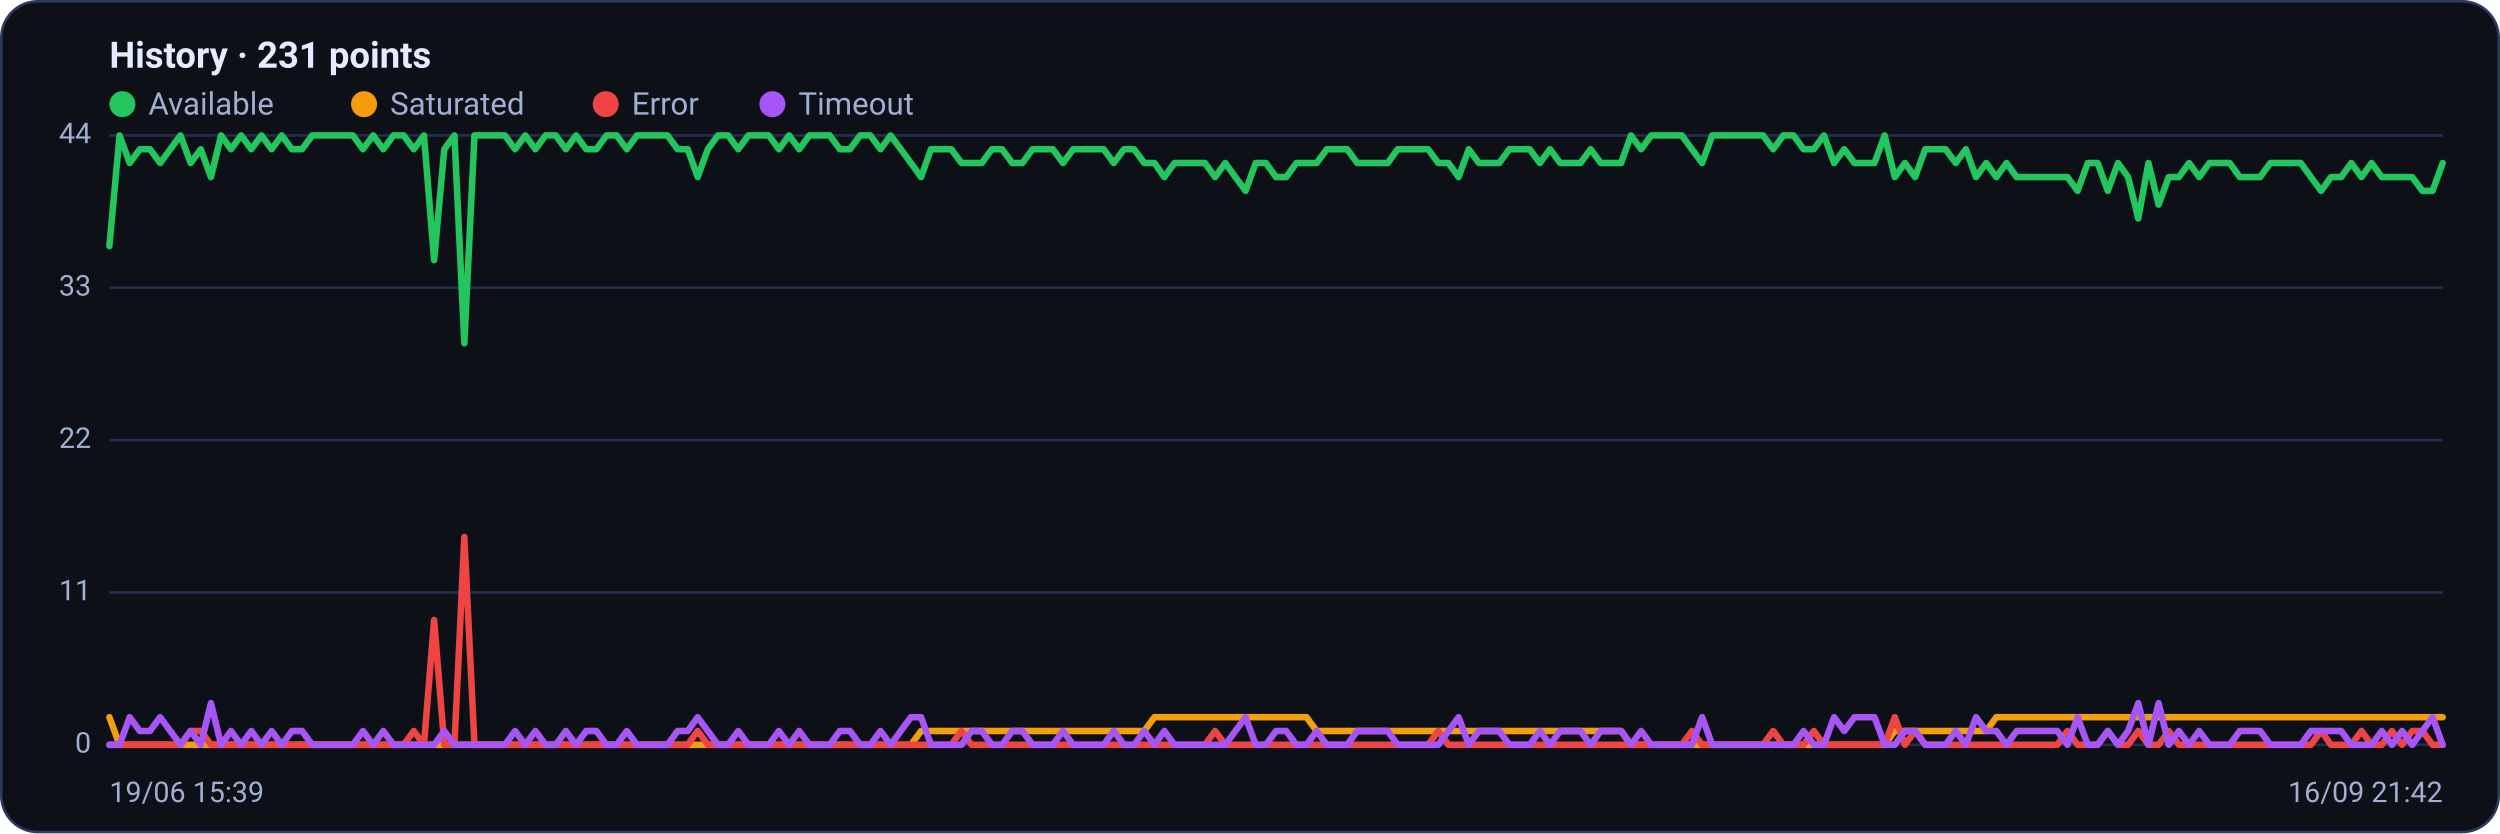
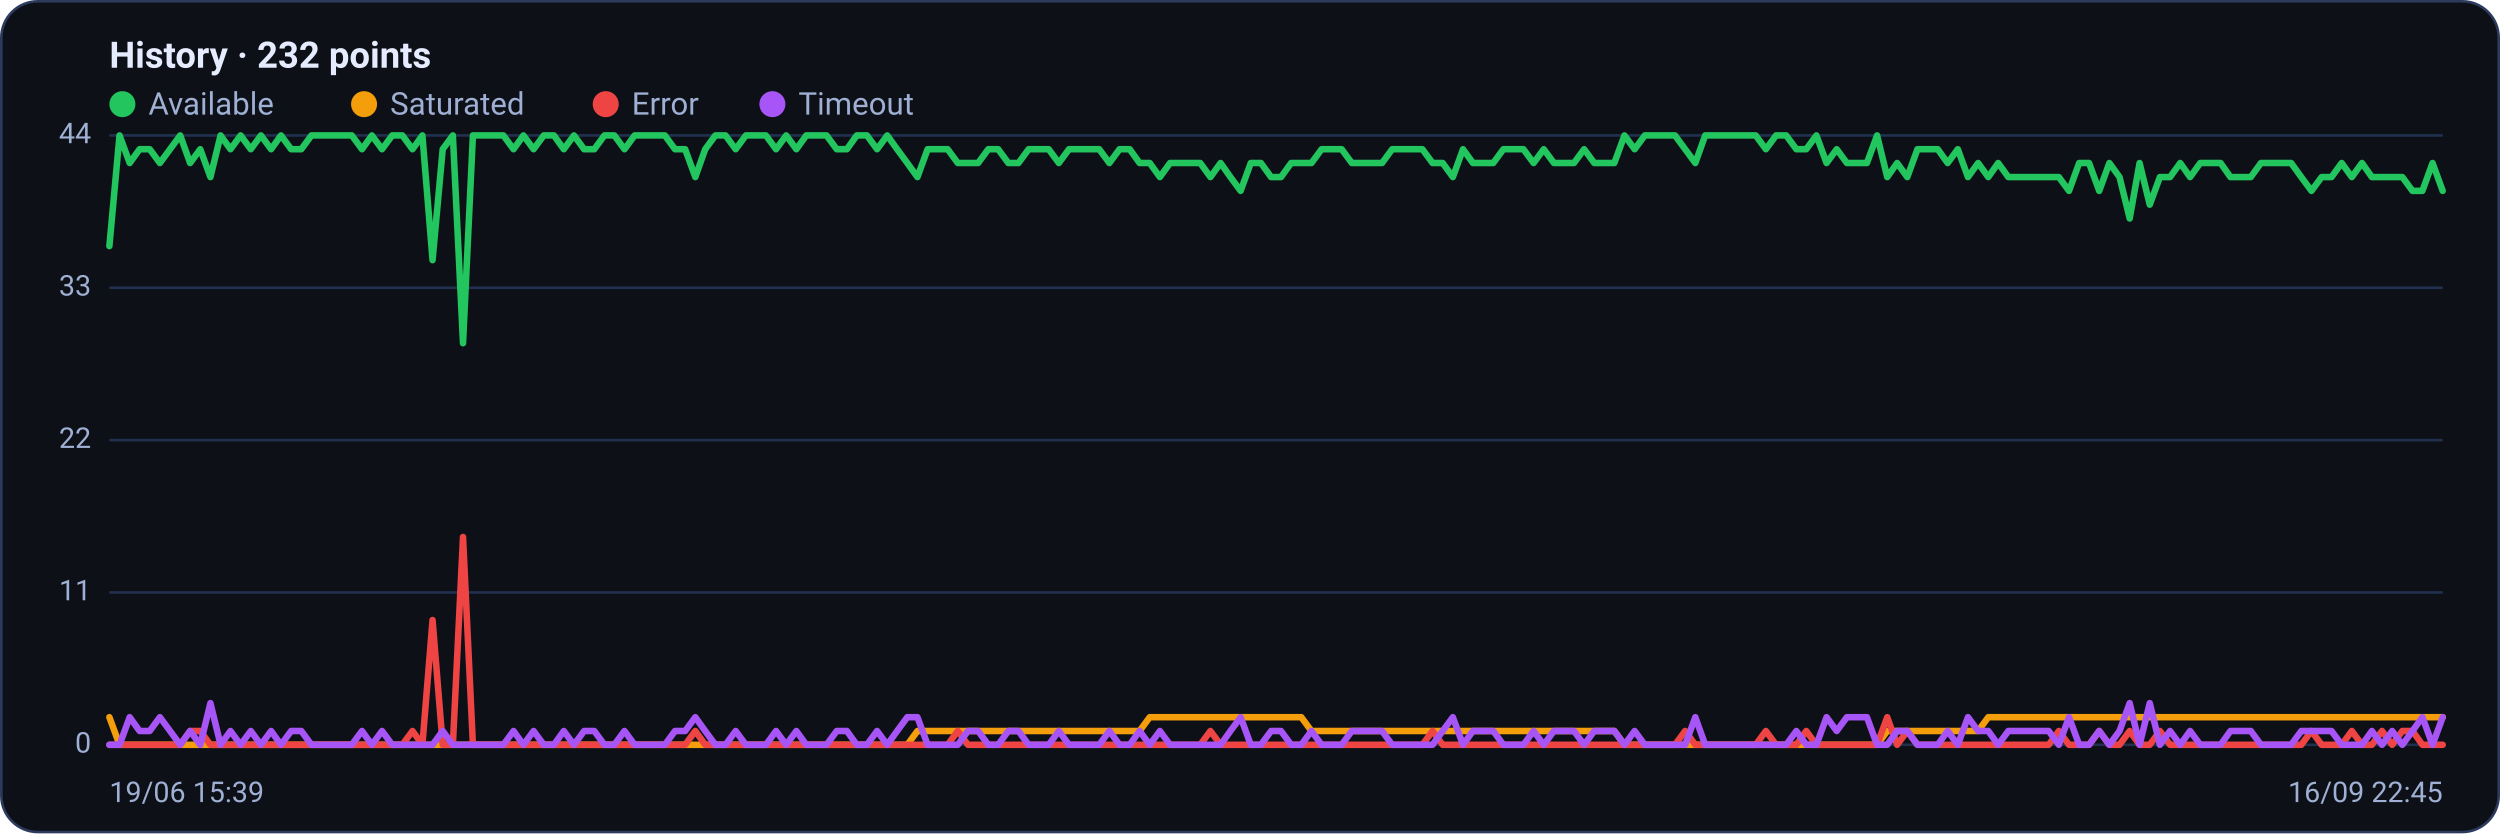
<svg xmlns="http://www.w3.org/2000/svg" viewBox="0 0 960 320" width="960" height="320" font-family="Segoe UI, system-ui, -apple-system, Roboto, Helvetica, Arial, sans-serif" role="img" aria-label="Availability history per region">
  <rect x="0.5" y="0.5" width="959" height="319" rx="14" fill="#0d1117" stroke="#2c3a5e" />
-   <text x="42" y="26" font-size="14" font-weight="600" fill="#e6ecff">History · 231 points</text>
+   <text x="42" y="26" font-size="14" font-weight="600" fill="#e6ecff">History · 232 points</text>
  <circle cx="47" cy="40" r="5" fill="#22c55e" />
  <text x="57" y="44" font-size="12" fill="#9fb0d4">Available</text>
  <circle cx="139.8" cy="40" r="5" fill="#f59e0b" />
  <text x="149.8" y="44" font-size="12" fill="#9fb0d4">Saturated</text>
  <circle cx="232.6" cy="40" r="5" fill="#ef4444" />
  <text x="242.6" y="44" font-size="12" fill="#9fb0d4">Error</text>
  <circle cx="296.6" cy="40" r="5" fill="#a855f7" />
  <text x="306.6" y="44" font-size="12" fill="#9fb0d4">Timeout</text>
  <line x1="42" y1="286.0" x2="938" y2="286.0" stroke="#21304f" stroke-width="1" />
  <text x="35" y="289.0" text-anchor="end" font-size="11" fill="#9fb0d4">0</text>
  <line x1="42" y1="227.5" x2="938" y2="227.5" stroke="#21304f" stroke-width="1" />
  <text x="35" y="230.5" text-anchor="end" font-size="11" fill="#9fb0d4">11</text>
  <line x1="42" y1="169.0" x2="938" y2="169.0" stroke="#21304f" stroke-width="1" />
  <text x="35" y="172.0" text-anchor="end" font-size="11" fill="#9fb0d4">22</text>
  <line x1="42" y1="110.5" x2="938" y2="110.5" stroke="#21304f" stroke-width="1" />
  <text x="35" y="113.5" text-anchor="end" font-size="11" fill="#9fb0d4">33</text>
  <line x1="42" y1="52.0" x2="938" y2="52.0" stroke="#21304f" stroke-width="1" />
  <text x="35" y="55.0" text-anchor="end" font-size="11" fill="#9fb0d4">44</text>
-   <polyline fill="none" stroke="#22c55e" stroke-width="2.5" stroke-linejoin="round" stroke-linecap="round" points="42.0,94.5 45.9,52.0 49.8,62.6 53.7,57.3 57.6,57.3 61.5,62.6 65.4,57.3 69.3,52.0 73.2,62.6 77.1,57.3 81.0,68.0 84.9,52.0 88.7,57.3 92.6,52.0 96.5,57.3 100.4,52.0 104.3,57.3 108.2,52.0 112.1,57.3 116.0,57.3 119.9,52.0 123.8,52.0 127.7,52.0 131.6,52.0 135.5,52.0 139.4,57.3 143.3,52.0 147.2,57.3 151.1,52.0 155.0,52.0 158.9,57.3 162.8,52.0 166.7,99.9 170.6,57.3 174.5,52.0 178.3,131.8 182.2,52.0 186.1,52.0 190.0,52.0 193.9,52.0 197.8,57.3 201.7,52.0 205.6,57.3 209.5,52.0 213.4,52.0 217.3,57.3 221.2,52.0 225.1,57.3 229.0,57.3 232.9,52.0 236.8,52.0 240.7,57.3 244.6,52.0 248.5,52.0 252.4,52.0 256.3,52.0 260.2,57.3 264.1,57.3 267.9,68.0 271.8,57.3 275.7,52.0 279.6,52.0 283.5,57.3 287.4,52.0 291.3,52.0 295.2,52.0 299.1,57.3 303.0,52.0 306.9,57.3 310.8,52.0 314.7,52.0 318.6,52.0 322.5,57.3 326.4,57.3 330.3,52.0 334.2,52.0 338.1,57.3 342.0,52.0 345.9,57.3 349.8,62.6 353.7,68.0 357.5,57.3 361.4,57.3 365.3,57.3 369.2,62.6 373.1,62.6 377.0,62.6 380.9,57.3 384.8,57.3 388.7,62.6 392.6,62.6 396.5,57.3 400.4,57.3 404.3,57.3 408.2,62.6 412.1,57.3 416.0,57.3 419.9,57.3 423.8,57.3 427.7,62.6 431.6,57.3 435.5,57.3 439.4,62.6 443.3,62.6 447.1,68.0 451.0,62.6 454.9,62.6 458.8,62.6 462.7,62.6 466.6,68.0 470.5,62.6 474.4,68.0 478.3,73.3 482.2,62.6 486.1,62.6 490.0,68.0 493.9,68.0 497.8,62.6 501.7,62.6 505.6,62.6 509.5,57.3 513.4,57.3 517.3,57.3 521.2,62.6 525.1,62.6 529.0,62.6 532.9,62.6 536.7,57.3 540.6,57.3 544.5,57.3 548.4,57.3 552.3,62.6 556.2,62.6 560.1,68.0 564.0,57.3 567.9,62.6 571.8,62.6 575.7,62.6 579.6,57.3 583.5,57.3 587.4,57.3 591.3,62.6 595.2,57.3 599.1,62.6 603.0,62.6 606.9,62.6 610.8,57.3 614.7,62.6 618.6,62.6 622.5,62.6 626.3,52.0 630.2,57.3 634.1,52.0 638.0,52.0 641.9,52.0 645.8,52.0 649.7,57.3 653.6,62.6 657.5,52.0 661.4,52.0 665.3,52.0 669.2,52.0 673.1,52.0 677.0,52.0 680.9,57.3 684.8,52.0 688.7,52.0 692.6,57.3 696.5,57.3 700.4,52.0 704.3,62.6 708.2,57.3 712.1,62.6 715.9,62.6 719.8,62.6 723.7,52.0 727.6,68.0 731.5,62.6 735.4,68.0 739.3,57.3 743.2,57.3 747.1,57.3 751.0,62.6 754.9,57.3 758.8,68.0 762.7,62.6 766.6,68.0 770.5,62.6 774.4,68.0 778.3,68.0 782.2,68.0 786.1,68.0 790.0,68.0 793.9,68.0 797.8,73.3 801.7,62.6 805.5,62.6 809.4,73.3 813.3,62.6 817.2,68.0 821.1,83.9 825.0,62.6 828.9,78.6 832.8,68.0 836.7,68.0 840.6,62.6 844.5,68.0 848.4,62.6 852.3,62.6 856.2,62.6 860.1,68.0 864.0,68.0 867.9,68.0 871.8,62.6 875.7,62.6 879.6,62.6 883.5,62.6 887.4,68.0 891.3,73.3 895.1,68.0 899.0,68.0 902.9,62.6 906.8,68.0 910.7,62.6 914.6,68.0 918.5,68.0 922.4,68.0 926.3,68.0 930.2,73.3 934.1,73.3 938.0,62.6" />
-   <polyline fill="none" stroke="#f59e0b" stroke-width="2.5" stroke-linejoin="round" stroke-linecap="round" points="42.0,275.4 45.9,286.0 49.8,286.0 53.7,286.0 57.6,286.0 61.5,286.0 65.4,286.0 69.3,286.0 73.2,286.0 77.1,286.0 81.0,286.0 84.9,286.0 88.7,286.0 92.6,286.0 96.5,286.0 100.4,286.0 104.3,286.0 108.2,286.0 112.1,286.0 116.0,286.0 119.9,286.0 123.8,286.0 127.7,286.0 131.6,286.0 135.5,286.0 139.4,286.0 143.3,286.0 147.2,286.0 151.1,286.0 155.0,286.0 158.9,286.0 162.8,286.0 166.7,286.0 170.6,286.0 174.5,286.0 178.3,286.0 182.2,286.0 186.1,286.0 190.0,286.0 193.9,286.0 197.8,286.0 201.7,286.0 205.6,286.0 209.5,286.0 213.4,286.0 217.3,286.0 221.2,286.0 225.1,286.0 229.0,286.0 232.9,286.0 236.8,286.0 240.7,286.0 244.6,286.0 248.5,286.0 252.4,286.0 256.3,286.0 260.2,286.0 264.1,286.0 267.9,286.0 271.8,286.0 275.7,286.0 279.6,286.0 283.5,286.0 287.4,286.0 291.3,286.0 295.2,286.0 299.1,286.0 303.0,286.0 306.9,286.0 310.8,286.0 314.7,286.0 318.6,286.0 322.5,286.0 326.4,286.0 330.3,286.0 334.2,286.0 338.1,286.0 342.0,286.0 345.9,286.0 349.8,286.0 353.7,280.7 357.5,280.7 361.4,280.7 365.3,280.7 369.2,280.7 373.1,280.7 377.0,280.7 380.9,280.7 384.8,280.7 388.7,280.7 392.6,280.7 396.5,280.7 400.4,280.7 404.3,280.7 408.2,280.7 412.1,280.7 416.0,280.7 419.9,280.7 423.8,280.7 427.7,280.7 431.6,280.7 435.5,280.7 439.4,280.7 443.3,275.4 447.1,275.4 451.0,275.4 454.9,275.4 458.8,275.4 462.7,275.4 466.6,275.4 470.5,275.4 474.4,275.4 478.3,275.4 482.2,275.4 486.1,275.4 490.0,275.4 493.9,275.4 497.8,275.4 501.7,275.4 505.6,280.7 509.5,280.7 513.4,280.7 517.3,280.7 521.2,280.7 525.1,280.7 529.0,280.7 532.9,280.7 536.7,280.7 540.6,280.7 544.5,280.7 548.4,280.7 552.3,280.7 556.2,280.7 560.1,280.7 564.0,280.7 567.9,280.7 571.8,280.7 575.7,280.7 579.6,280.7 583.5,280.7 587.4,280.7 591.3,280.7 595.2,280.7 599.1,280.7 603.0,280.7 606.9,280.7 610.8,280.7 614.7,280.7 618.6,280.7 622.5,280.7 626.3,286.0 630.2,286.0 634.1,286.0 638.0,286.0 641.9,286.0 645.8,286.0 649.7,286.0 653.6,286.0 657.5,286.0 661.4,286.0 665.3,286.0 669.2,286.0 673.1,286.0 677.0,286.0 680.9,286.0 684.8,286.0 688.7,286.0 692.6,286.0 696.5,286.0 700.4,286.0 704.3,286.0 708.2,286.0 712.1,286.0 715.9,286.0 719.8,286.0 723.7,286.0 727.6,280.7 731.5,280.7 735.4,280.7 739.3,280.7 743.2,280.7 747.1,280.7 751.0,280.7 754.9,280.7 758.8,280.7 762.7,280.7 766.6,275.4 770.5,275.4 774.4,275.4 778.3,275.4 782.2,275.4 786.1,275.4 790.0,275.4 793.9,275.4 797.8,275.4 801.7,275.4 805.5,275.4 809.4,275.4 813.3,275.4 817.2,275.4 821.1,275.4 825.0,275.4 828.9,275.4 832.8,275.4 836.7,275.4 840.6,275.4 844.5,275.4 848.4,275.4 852.3,275.4 856.2,275.4 860.1,275.4 864.0,275.4 867.9,275.4 871.8,275.4 875.7,275.4 879.6,275.4 883.5,275.4 887.4,275.4 891.3,275.4 895.1,275.4 899.0,275.4 902.9,275.4 906.8,275.4 910.7,275.4 914.6,275.4 918.5,275.4 922.4,275.4 926.3,275.4 930.2,275.4 934.1,275.4 938.0,275.4" />
-   <polyline fill="none" stroke="#ef4444" stroke-width="2.5" stroke-linejoin="round" stroke-linecap="round" points="42.0,286.0 45.9,286.0 49.8,286.0 53.7,286.0 57.6,286.0 61.5,286.0 65.4,286.0 69.3,286.0 73.2,280.7 77.1,280.7 81.0,286.0 84.9,286.0 88.7,286.0 92.6,286.0 96.5,286.0 100.4,286.0 104.3,286.0 108.2,286.0 112.1,286.0 116.0,286.0 119.9,286.0 123.8,286.0 127.7,286.0 131.6,286.0 135.5,286.0 139.4,286.0 143.3,286.0 147.2,286.0 151.1,286.0 155.0,286.0 158.9,280.7 162.8,286.0 166.7,238.1 170.6,286.0 174.5,286.0 178.3,206.2 182.2,286.0 186.1,286.0 190.0,286.0 193.9,286.0 197.8,286.0 201.7,286.0 205.6,286.0 209.5,286.0 213.4,286.0 217.3,286.0 221.2,286.0 225.1,286.0 229.0,286.0 232.9,286.0 236.8,286.0 240.7,286.0 244.6,286.0 248.5,286.0 252.4,286.0 256.3,286.0 260.2,286.0 264.1,286.0 267.9,280.7 271.8,286.0 275.7,286.0 279.6,286.0 283.5,286.0 287.4,286.0 291.3,286.0 295.2,286.0 299.1,286.0 303.0,286.0 306.9,286.0 310.8,286.0 314.7,286.0 318.6,286.0 322.5,286.0 326.4,286.0 330.3,286.0 334.2,286.0 338.1,286.0 342.0,286.0 345.9,286.0 349.8,286.0 353.7,286.0 357.5,286.0 361.4,286.0 365.3,286.0 369.2,280.7 373.1,286.0 377.0,286.0 380.9,286.0 384.8,286.0 388.7,286.0 392.6,286.0 396.5,286.0 400.4,286.0 404.3,286.0 408.2,286.0 412.1,286.0 416.0,286.0 419.9,286.0 423.8,286.0 427.7,286.0 431.6,286.0 435.5,286.0 439.4,286.0 443.3,286.0 447.1,286.0 451.0,286.0 454.9,286.0 458.8,286.0 462.7,286.0 466.6,280.7 470.5,286.0 474.4,286.0 478.3,286.0 482.2,286.0 486.1,286.0 490.0,286.0 493.9,286.0 497.8,286.0 501.7,286.0 505.6,286.0 509.5,286.0 513.4,286.0 517.3,286.0 521.2,286.0 525.1,286.0 529.0,286.0 532.9,286.0 536.7,286.0 540.6,286.0 544.5,286.0 548.4,286.0 552.3,280.7 556.2,286.0 560.1,286.0 564.0,286.0 567.9,286.0 571.8,286.0 575.7,286.0 579.6,286.0 583.5,286.0 587.4,286.0 591.3,286.0 595.2,286.0 599.1,286.0 603.0,286.0 606.9,286.0 610.8,286.0 614.7,286.0 618.6,286.0 622.5,286.0 626.3,286.0 630.2,286.0 634.1,286.0 638.0,286.0 641.9,286.0 645.8,286.0 649.7,280.7 653.6,286.0 657.5,286.0 661.4,286.0 665.3,286.0 669.2,286.0 673.1,286.0 677.0,286.0 680.9,280.7 684.8,286.0 688.7,286.0 692.6,286.0 696.5,280.7 700.4,286.0 704.3,286.0 708.2,286.0 712.1,286.0 715.9,286.0 719.8,286.0 723.7,286.0 727.6,275.4 731.5,286.0 735.4,280.7 739.3,286.0 743.2,286.0 747.1,286.0 751.0,286.0 754.9,286.0 758.8,286.0 762.7,286.0 766.6,286.0 770.5,286.0 774.4,286.0 778.3,286.0 782.2,286.0 786.1,286.0 790.0,286.0 793.9,280.7 797.8,286.0 801.7,286.0 805.5,286.0 809.4,280.7 813.3,286.0 817.2,286.0 821.1,280.7 825.0,286.0 828.9,286.0 832.8,280.7 836.7,286.0 840.6,286.0 844.5,286.0 848.4,286.0 852.3,286.0 856.2,286.0 860.1,286.0 864.0,286.0 867.9,286.0 871.8,286.0 875.7,286.0 879.6,286.0 883.5,286.0 887.4,286.0 891.3,280.7 895.1,286.0 899.0,286.0 902.9,286.0 906.8,280.7 910.7,286.0 914.6,286.0 918.5,280.7 922.4,286.0 926.3,280.7 930.2,280.7 934.1,286.0 938.0,286.0" />
-   <polyline fill="none" stroke="#a855f7" stroke-width="2.5" stroke-linejoin="round" stroke-linecap="round" points="42.0,286.0 45.9,286.0 49.8,275.4 53.7,280.7 57.6,280.7 61.5,275.4 65.4,280.7 69.3,286.0 73.2,280.7 77.1,286.0 81.0,270.0 84.9,286.0 88.7,280.7 92.6,286.0 96.5,280.7 100.4,286.0 104.3,280.7 108.2,286.0 112.1,280.7 116.0,280.7 119.9,286.0 123.8,286.0 127.7,286.0 131.6,286.0 135.5,286.0 139.4,280.7 143.3,286.0 147.2,280.7 151.1,286.0 155.0,286.0 158.9,286.0 162.8,286.0 166.7,286.0 170.6,280.7 174.5,286.0 178.3,286.0 182.2,286.0 186.1,286.0 190.0,286.0 193.9,286.0 197.8,280.7 201.7,286.0 205.6,280.7 209.5,286.0 213.4,286.0 217.3,280.7 221.2,286.0 225.1,280.7 229.0,280.7 232.9,286.0 236.8,286.0 240.7,280.7 244.6,286.0 248.5,286.0 252.4,286.0 256.3,286.0 260.2,280.7 264.1,280.7 267.9,275.4 271.8,280.7 275.7,286.0 279.6,286.0 283.5,280.7 287.4,286.0 291.3,286.0 295.2,286.0 299.1,280.7 303.0,286.0 306.9,280.7 310.8,286.0 314.7,286.0 318.6,286.0 322.5,280.7 326.4,280.7 330.3,286.0 334.2,286.0 338.1,280.7 342.0,286.0 345.9,280.7 349.8,275.4 353.7,275.4 357.5,286.0 361.4,286.0 365.3,286.0 369.2,286.0 373.1,280.7 377.0,280.7 380.9,286.0 384.8,286.0 388.7,280.7 392.6,280.7 396.5,286.0 400.4,286.0 404.3,286.0 408.2,280.7 412.1,286.0 416.0,286.0 419.9,286.0 423.8,286.0 427.7,280.7 431.6,286.0 435.5,286.0 439.4,280.7 443.3,286.0 447.1,280.7 451.0,286.0 454.9,286.0 458.8,286.0 462.7,286.0 466.6,286.0 470.5,286.0 474.4,280.7 478.3,275.4 482.2,286.0 486.1,286.0 490.0,280.7 493.9,280.7 497.8,286.0 501.7,286.0 505.6,280.7 509.5,286.0 513.4,286.0 517.3,286.0 521.2,280.7 525.1,280.7 529.0,280.7 532.9,280.7 536.7,286.0 540.6,286.0 544.5,286.0 548.4,286.0 552.3,286.0 556.2,280.7 560.1,275.4 564.0,286.0 567.9,280.7 571.8,280.7 575.7,280.7 579.6,286.0 583.5,286.0 587.4,286.0 591.3,280.7 595.2,286.0 599.1,280.7 603.0,280.7 606.9,280.7 610.8,286.0 614.7,280.7 618.6,280.7 622.5,280.7 626.3,286.0 630.2,280.7 634.1,286.0 638.0,286.0 641.9,286.0 645.8,286.0 649.7,286.0 653.6,275.4 657.5,286.0 661.4,286.0 665.3,286.0 669.2,286.0 673.1,286.0 677.0,286.0 680.9,286.0 684.8,286.0 688.7,286.0 692.6,280.7 696.5,286.0 700.4,286.0 704.3,275.4 708.2,280.7 712.1,275.4 715.9,275.4 719.8,275.4 723.7,286.0 727.6,286.0 731.5,280.7 735.4,280.7 739.3,286.0 743.2,286.0 747.1,286.0 751.0,280.7 754.9,286.0 758.8,275.4 762.7,280.7 766.6,280.7 770.5,286.0 774.4,280.7 778.3,280.7 782.2,280.7 786.1,280.7 790.0,280.7 793.9,286.0 797.8,275.4 801.7,286.0 805.5,286.0 809.4,280.7 813.3,286.0 817.2,280.7 821.1,270.0 825.0,286.0 828.9,270.0 832.8,286.0 836.7,280.7 840.6,286.0 844.5,280.7 848.4,286.0 852.3,286.0 856.2,286.0 860.1,280.7 864.0,280.7 867.9,280.7 871.8,286.0 875.7,286.0 879.6,286.0 883.5,286.0 887.4,280.7 891.3,280.7 895.1,280.7 899.0,280.7 902.9,286.0 906.8,286.0 910.7,286.0 914.6,280.7 918.5,286.0 922.4,280.7 926.3,286.0 930.2,280.7 934.1,275.4 938.0,286.0" />
+   <polyline fill="none" stroke="#22c55e" stroke-width="2.5" stroke-linejoin="round" stroke-linecap="round" points="42.0,94.5 45.9,52.0 49.8,62.6 53.6,57.3 57.5,57.3 61.4,62.6 65.3,57.3 69.2,52.0 73.0,62.6 76.9,57.3 80.8,68.0 84.7,52.0 88.5,57.3 92.4,52.0 96.3,57.3 100.2,52.0 104.1,57.3 107.9,52.0 111.8,57.3 115.7,57.3 119.6,52.0 123.5,52.0 127.3,52.0 131.2,52.0 135.1,52.0 139.0,57.3 142.8,52.0 146.7,57.3 150.6,52.0 154.5,52.0 158.4,57.3 162.2,52.0 166.1,99.9 170.0,57.3 173.9,52.0 177.8,131.8 181.6,52.0 185.5,52.0 189.4,52.0 193.3,52.0 197.2,57.3 201.0,52.0 204.9,57.3 208.8,52.0 212.7,52.0 216.5,57.3 220.4,52.0 224.3,57.3 228.2,57.3 232.1,52.0 235.9,52.0 239.8,57.3 243.7,52.0 247.6,52.0 251.5,52.0 255.3,52.0 259.2,57.3 263.1,57.3 267.0,68.0 270.8,57.3 274.7,52.0 278.6,52.0 282.5,57.3 286.4,52.0 290.2,52.0 294.1,52.0 298.0,57.3 301.9,52.0 305.8,57.3 309.6,52.0 313.5,52.0 317.4,52.0 321.3,57.3 325.2,57.3 329.0,52.0 332.9,52.0 336.8,57.3 340.7,52.0 344.5,57.3 348.4,62.6 352.3,68.0 356.2,57.3 360.1,57.3 363.9,57.3 367.8,62.6 371.7,62.6 375.6,62.6 379.5,57.3 383.3,57.3 387.2,62.6 391.1,62.6 395.0,57.3 398.8,57.3 402.7,57.3 406.6,62.6 410.5,57.3 414.4,57.3 418.2,57.3 422.1,57.3 426.0,62.6 429.9,57.3 433.8,57.3 437.6,62.6 441.5,62.6 445.4,68.0 449.3,62.6 453.2,62.6 457.0,62.6 460.9,62.6 464.8,68.0 468.7,62.6 472.5,68.0 476.4,73.3 480.3,62.6 484.2,62.6 488.1,68.0 491.9,68.0 495.8,62.6 499.7,62.6 503.6,62.6 507.5,57.3 511.3,57.3 515.2,57.3 519.1,62.6 523.0,62.6 526.8,62.6 530.7,62.6 534.6,57.3 538.5,57.3 542.4,57.3 546.2,57.3 550.1,62.6 554.0,62.6 557.9,68.0 561.8,57.3 565.6,62.6 569.5,62.6 573.4,62.6 577.3,57.3 581.2,57.3 585.0,57.3 588.9,62.6 592.8,57.3 596.7,62.6 600.5,62.6 604.4,62.6 608.3,57.3 612.2,62.6 616.1,62.6 619.9,62.6 623.8,52.0 627.7,57.3 631.6,52.0 635.5,52.0 639.3,52.0 643.2,52.0 647.1,57.3 651.0,62.6 654.8,52.0 658.7,52.0 662.6,52.0 666.5,52.0 670.4,52.0 674.2,52.0 678.1,57.3 682.0,52.0 685.9,52.0 689.8,57.3 693.6,57.3 697.5,52.0 701.4,62.6 705.3,57.3 709.2,62.6 713.0,62.6 716.9,62.6 720.8,52.0 724.7,68.0 728.5,62.6 732.4,68.0 736.3,57.3 740.2,57.3 744.1,57.3 747.9,62.6 751.8,57.3 755.7,68.0 759.6,62.6 763.5,68.0 767.3,62.6 771.2,68.0 775.1,68.0 779.0,68.0 782.8,68.0 786.7,68.0 790.6,68.0 794.5,73.3 798.4,62.6 802.2,62.6 806.1,73.3 810.0,62.6 813.9,68.0 817.8,83.9 821.6,62.6 825.5,78.6 829.4,68.0 833.3,68.0 837.2,62.6 841.0,68.0 844.9,62.6 848.8,62.6 852.7,62.6 856.5,68.0 860.4,68.0 864.3,68.0 868.2,62.6 872.1,62.6 875.9,62.6 879.8,62.6 883.7,68.0 887.6,73.3 891.5,68.0 895.3,68.0 899.2,62.6 903.1,68.0 907.0,62.6 910.8,68.0 914.7,68.0 918.6,68.0 922.5,68.0 926.4,73.3 930.2,73.3 934.1,62.6 938.0,73.3" />
+   <polyline fill="none" stroke="#f59e0b" stroke-width="2.5" stroke-linejoin="round" stroke-linecap="round" points="42.0,275.4 45.9,286.0 49.8,286.0 53.6,286.0 57.5,286.0 61.4,286.0 65.3,286.0 69.2,286.0 73.0,286.0 76.9,286.0 80.8,286.0 84.7,286.0 88.5,286.0 92.4,286.0 96.3,286.0 100.2,286.0 104.1,286.0 107.9,286.0 111.8,286.0 115.7,286.0 119.6,286.0 123.5,286.0 127.3,286.0 131.2,286.0 135.1,286.0 139.0,286.0 142.8,286.0 146.7,286.0 150.6,286.0 154.5,286.0 158.4,286.0 162.2,286.0 166.1,286.0 170.0,286.0 173.9,286.0 177.8,286.0 181.6,286.0 185.5,286.0 189.4,286.0 193.3,286.0 197.2,286.0 201.0,286.0 204.9,286.0 208.8,286.0 212.7,286.0 216.5,286.0 220.4,286.0 224.3,286.0 228.2,286.0 232.1,286.0 235.9,286.0 239.8,286.0 243.7,286.0 247.6,286.0 251.5,286.0 255.3,286.0 259.2,286.0 263.1,286.0 267.0,286.0 270.8,286.0 274.7,286.0 278.6,286.0 282.5,286.0 286.4,286.0 290.2,286.0 294.1,286.0 298.0,286.0 301.9,286.0 305.8,286.0 309.6,286.0 313.5,286.0 317.4,286.0 321.3,286.0 325.2,286.0 329.0,286.0 332.9,286.0 336.8,286.0 340.7,286.0 344.5,286.0 348.4,286.0 352.3,280.7 356.2,280.7 360.1,280.7 363.9,280.7 367.8,280.7 371.7,280.7 375.6,280.7 379.5,280.7 383.3,280.7 387.2,280.7 391.1,280.7 395.0,280.7 398.8,280.7 402.7,280.7 406.6,280.7 410.5,280.7 414.4,280.7 418.2,280.7 422.1,280.7 426.0,280.7 429.9,280.7 433.8,280.7 437.6,280.7 441.5,275.4 445.4,275.4 449.3,275.4 453.2,275.4 457.0,275.4 460.9,275.4 464.8,275.4 468.7,275.4 472.5,275.4 476.4,275.4 480.3,275.4 484.2,275.4 488.1,275.4 491.9,275.4 495.8,275.4 499.7,275.4 503.6,280.7 507.5,280.7 511.3,280.7 515.2,280.7 519.1,280.7 523.0,280.7 526.8,280.7 530.7,280.7 534.6,280.7 538.5,280.7 542.4,280.7 546.2,280.7 550.1,280.7 554.0,280.7 557.9,280.7 561.8,280.7 565.6,280.7 569.5,280.7 573.4,280.7 577.3,280.7 581.2,280.7 585.0,280.7 588.9,280.7 592.8,280.7 596.7,280.7 600.5,280.7 604.4,280.7 608.3,280.7 612.2,280.7 616.1,280.7 619.9,280.7 623.8,286.0 627.7,286.0 631.6,286.0 635.5,286.0 639.3,286.0 643.2,286.0 647.1,286.0 651.0,286.0 654.8,286.0 658.7,286.0 662.6,286.0 666.5,286.0 670.4,286.0 674.2,286.0 678.1,286.0 682.0,286.0 685.9,286.0 689.8,286.0 693.6,286.0 697.5,286.0 701.4,286.0 705.3,286.0 709.2,286.0 713.0,286.0 716.9,286.0 720.8,286.0 724.7,280.7 728.5,280.7 732.4,280.7 736.3,280.7 740.2,280.7 744.1,280.7 747.9,280.7 751.8,280.7 755.7,280.7 759.6,280.7 763.5,275.4 767.3,275.4 771.2,275.4 775.1,275.4 779.0,275.4 782.8,275.4 786.7,275.4 790.6,275.4 794.5,275.4 798.4,275.4 802.2,275.4 806.1,275.4 810.0,275.4 813.9,275.4 817.8,275.4 821.6,275.4 825.5,275.4 829.4,275.4 833.3,275.4 837.2,275.4 841.0,275.4 844.9,275.4 848.8,275.4 852.7,275.4 856.5,275.4 860.4,275.4 864.3,275.4 868.2,275.4 872.1,275.4 875.9,275.4 879.8,275.4 883.7,275.4 887.6,275.4 891.5,275.4 895.3,275.4 899.2,275.4 903.1,275.4 907.0,275.4 910.8,275.4 914.7,275.4 918.6,275.4 922.5,275.4 926.4,275.4 930.2,275.4 934.1,275.4 938.0,275.4" />
+   <polyline fill="none" stroke="#ef4444" stroke-width="2.5" stroke-linejoin="round" stroke-linecap="round" points="42.0,286.0 45.9,286.0 49.8,286.0 53.6,286.0 57.5,286.0 61.4,286.0 65.3,286.0 69.2,286.0 73.0,280.7 76.9,280.7 80.8,286.0 84.7,286.0 88.5,286.0 92.4,286.0 96.3,286.0 100.2,286.0 104.1,286.0 107.9,286.0 111.8,286.0 115.7,286.0 119.6,286.0 123.5,286.0 127.3,286.0 131.2,286.0 135.1,286.0 139.0,286.0 142.8,286.0 146.7,286.0 150.6,286.0 154.5,286.0 158.4,280.7 162.2,286.0 166.1,238.1 170.0,286.0 173.9,286.0 177.8,206.2 181.6,286.0 185.5,286.0 189.4,286.0 193.3,286.0 197.2,286.0 201.0,286.0 204.9,286.0 208.8,286.0 212.7,286.0 216.5,286.0 220.4,286.0 224.3,286.0 228.2,286.0 232.1,286.0 235.9,286.0 239.8,286.0 243.7,286.0 247.6,286.0 251.5,286.0 255.3,286.0 259.2,286.0 263.1,286.0 267.0,280.7 270.8,286.0 274.7,286.0 278.6,286.0 282.5,286.0 286.4,286.0 290.2,286.0 294.1,286.0 298.0,286.0 301.9,286.0 305.8,286.0 309.6,286.0 313.5,286.0 317.4,286.0 321.3,286.0 325.2,286.0 329.0,286.0 332.9,286.0 336.8,286.0 340.7,286.0 344.5,286.0 348.4,286.0 352.3,286.0 356.2,286.0 360.1,286.0 363.9,286.0 367.8,280.7 371.7,286.0 375.6,286.0 379.5,286.0 383.3,286.0 387.2,286.0 391.1,286.0 395.0,286.0 398.8,286.0 402.7,286.0 406.6,286.0 410.5,286.0 414.4,286.0 418.2,286.0 422.1,286.0 426.0,286.0 429.9,286.0 433.8,286.0 437.6,286.0 441.5,286.0 445.4,286.0 449.3,286.0 453.2,286.0 457.0,286.0 460.9,286.0 464.8,280.7 468.7,286.0 472.5,286.0 476.4,286.0 480.3,286.0 484.2,286.0 488.1,286.0 491.9,286.0 495.8,286.0 499.7,286.0 503.6,286.0 507.5,286.0 511.3,286.0 515.2,286.0 519.1,286.0 523.0,286.0 526.8,286.0 530.7,286.0 534.6,286.0 538.5,286.0 542.4,286.0 546.2,286.0 550.1,280.7 554.0,286.0 557.9,286.0 561.8,286.0 565.6,286.0 569.5,286.0 573.4,286.0 577.3,286.0 581.2,286.0 585.0,286.0 588.9,286.0 592.8,286.0 596.7,286.0 600.5,286.0 604.4,286.0 608.3,286.0 612.2,286.0 616.1,286.0 619.9,286.0 623.8,286.0 627.7,286.0 631.6,286.0 635.5,286.0 639.3,286.0 643.2,286.0 647.1,280.7 651.0,286.0 654.8,286.0 658.7,286.0 662.6,286.0 666.5,286.0 670.4,286.0 674.2,286.0 678.1,280.7 682.0,286.0 685.9,286.0 689.8,286.0 693.6,280.7 697.5,286.0 701.4,286.0 705.3,286.0 709.2,286.0 713.0,286.0 716.9,286.0 720.8,286.0 724.7,275.4 728.5,286.0 732.4,280.7 736.3,286.0 740.2,286.0 744.1,286.0 747.9,286.0 751.8,286.0 755.7,286.0 759.6,286.0 763.5,286.0 767.3,286.0 771.2,286.0 775.1,286.0 779.0,286.0 782.8,286.0 786.7,286.0 790.6,280.7 794.5,286.0 798.4,286.0 802.2,286.0 806.1,280.7 810.0,286.0 813.9,286.0 817.8,280.7 821.6,286.0 825.5,286.0 829.4,280.7 833.3,286.0 837.2,286.0 841.0,286.0 844.9,286.0 848.8,286.0 852.7,286.0 856.5,286.0 860.4,286.0 864.3,286.0 868.2,286.0 872.1,286.0 875.9,286.0 879.8,286.0 883.7,286.0 887.6,280.7 891.5,286.0 895.3,286.0 899.2,286.0 903.1,280.7 907.0,286.0 910.8,286.0 914.7,280.7 918.6,286.0 922.5,280.7 926.4,280.7 930.2,286.0 934.1,286.0 938.0,286.0" />
+   <polyline fill="none" stroke="#a855f7" stroke-width="2.5" stroke-linejoin="round" stroke-linecap="round" points="42.0,286.0 45.9,286.0 49.8,275.4 53.6,280.7 57.5,280.7 61.4,275.4 65.3,280.7 69.2,286.0 73.0,280.7 76.9,286.0 80.8,270.0 84.7,286.0 88.5,280.7 92.4,286.0 96.3,280.7 100.2,286.0 104.1,280.7 107.9,286.0 111.8,280.7 115.7,280.7 119.6,286.0 123.5,286.0 127.3,286.0 131.2,286.0 135.1,286.0 139.0,280.7 142.8,286.0 146.7,280.7 150.6,286.0 154.5,286.0 158.4,286.0 162.2,286.0 166.1,286.0 170.0,280.7 173.9,286.0 177.8,286.0 181.6,286.0 185.5,286.0 189.4,286.0 193.3,286.0 197.2,280.7 201.0,286.0 204.9,280.7 208.8,286.0 212.7,286.0 216.5,280.7 220.4,286.0 224.3,280.7 228.2,280.7 232.1,286.0 235.9,286.0 239.8,280.7 243.7,286.0 247.6,286.0 251.5,286.0 255.3,286.0 259.2,280.7 263.1,280.7 267.0,275.4 270.8,280.7 274.7,286.0 278.6,286.0 282.5,280.7 286.4,286.0 290.2,286.0 294.1,286.0 298.0,280.7 301.9,286.0 305.8,280.7 309.6,286.0 313.5,286.0 317.4,286.0 321.3,280.7 325.2,280.7 329.0,286.0 332.9,286.0 336.8,280.7 340.7,286.0 344.5,280.7 348.4,275.4 352.3,275.4 356.2,286.0 360.1,286.0 363.9,286.0 367.8,286.0 371.7,280.7 375.6,280.7 379.5,286.0 383.3,286.0 387.2,280.7 391.1,280.7 395.0,286.0 398.8,286.0 402.7,286.0 406.6,280.7 410.5,286.0 414.4,286.0 418.2,286.0 422.1,286.0 426.0,280.7 429.9,286.0 433.8,286.0 437.6,280.7 441.5,286.0 445.4,280.7 449.3,286.0 453.2,286.0 457.0,286.0 460.9,286.0 464.8,286.0 468.7,286.0 472.5,280.7 476.4,275.4 480.3,286.0 484.2,286.0 488.1,280.7 491.9,280.7 495.8,286.0 499.7,286.0 503.6,280.7 507.5,286.0 511.3,286.0 515.2,286.0 519.1,280.7 523.0,280.7 526.8,280.7 530.7,280.7 534.6,286.0 538.5,286.0 542.4,286.0 546.2,286.0 550.1,286.0 554.0,280.7 557.9,275.4 561.8,286.0 565.6,280.7 569.5,280.7 573.4,280.7 577.3,286.0 581.2,286.0 585.0,286.0 588.9,280.7 592.8,286.0 596.7,280.7 600.5,280.7 604.4,280.7 608.3,286.0 612.2,280.7 616.1,280.7 619.9,280.7 623.8,286.0 627.7,280.7 631.6,286.0 635.5,286.0 639.3,286.0 643.2,286.0 647.1,286.0 651.0,275.4 654.8,286.0 658.7,286.0 662.6,286.0 666.5,286.0 670.4,286.0 674.2,286.0 678.1,286.0 682.0,286.0 685.9,286.0 689.8,280.7 693.6,286.0 697.5,286.0 701.4,275.4 705.3,280.7 709.2,275.4 713.0,275.4 716.9,275.4 720.8,286.0 724.7,286.0 728.5,280.7 732.4,280.7 736.3,286.0 740.2,286.0 744.1,286.0 747.9,280.7 751.8,286.0 755.7,275.4 759.6,280.7 763.5,280.7 767.3,286.0 771.2,280.7 775.1,280.7 779.0,280.7 782.8,280.7 786.7,280.7 790.6,286.0 794.5,275.4 798.4,286.0 802.2,286.0 806.1,280.7 810.0,286.0 813.9,280.7 817.8,270.0 821.6,286.0 825.5,270.0 829.4,286.0 833.3,280.7 837.2,286.0 841.0,280.7 844.9,286.0 848.8,286.0 852.7,286.0 856.5,280.7 860.4,280.7 864.3,280.7 868.2,286.0 872.1,286.0 875.9,286.0 879.8,286.0 883.7,280.7 887.6,280.7 891.5,280.7 895.3,280.7 899.2,286.0 903.1,286.0 907.0,286.0 910.8,280.7 914.7,286.0 918.6,280.7 922.5,286.0 926.4,280.7 930.2,275.4 934.1,286.0 938.0,275.4" />
  <text x="42" y="308" font-size="11" fill="#9fb0d4">19/06 15:39</text>
-   <text x="938" y="308" text-anchor="end" font-size="11" fill="#9fb0d4">16/09 21:42</text>
+   <text x="938" y="308" text-anchor="end" font-size="11" fill="#9fb0d4">16/09 22:45</text>
</svg>
